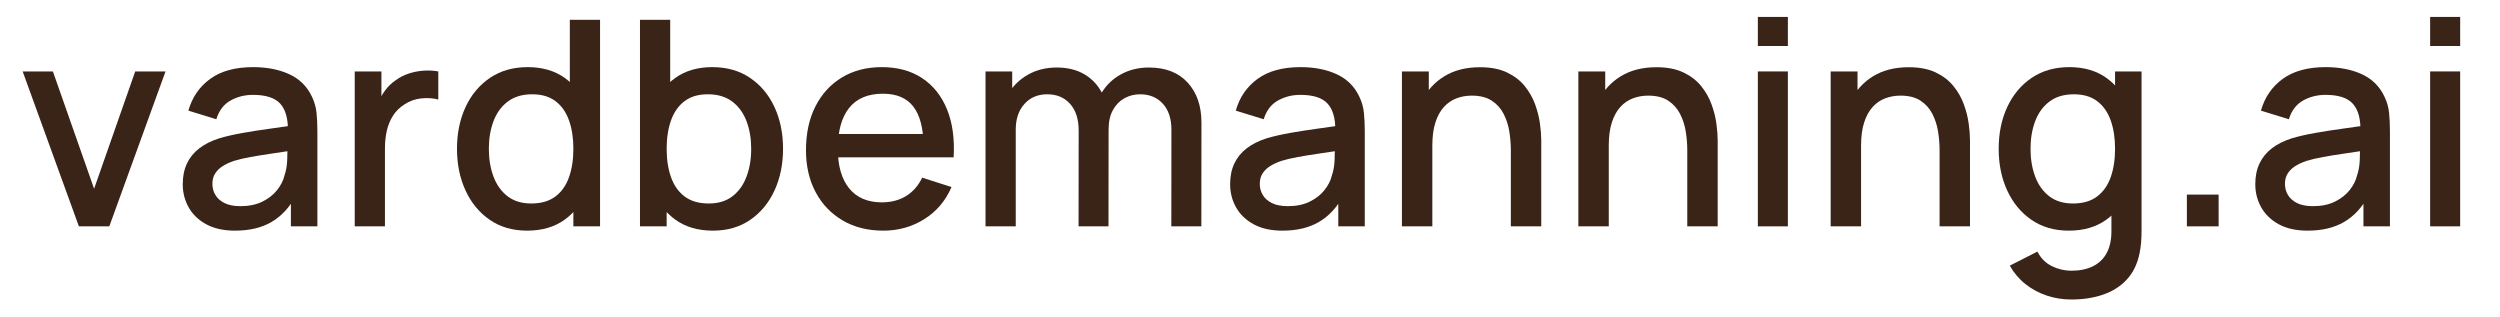
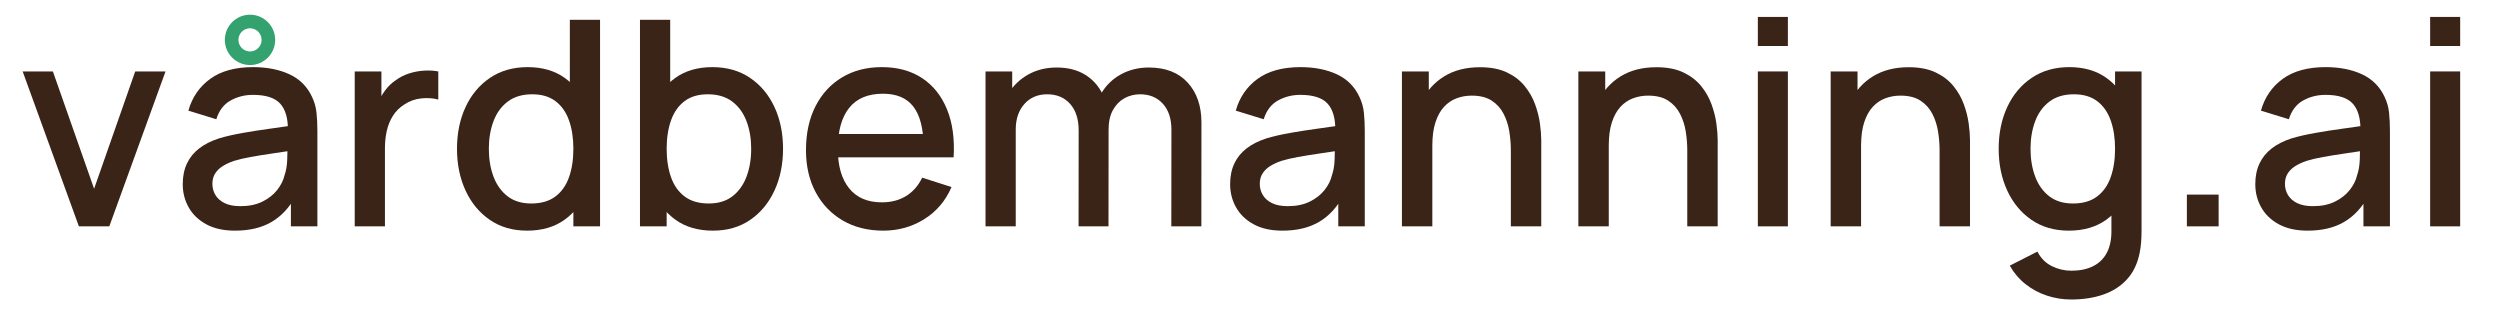
- <svg xmlns="http://www.w3.org/2000/svg" viewBox="0 0 17429 2206" role="img" aria-label="vardbemanning.ai">
+ <svg xmlns="http://www.w3.org/2000/svg" viewBox="0 0 17429 2206" role="img" aria-label="vårdbemanning.ai">
  <g transform="translate(118 1578) scale(1 -1)" fill="#3A2317">
+     <circle id="aring" cx="1625" cy="1300" r="128" fill="none" stroke="#34A26F" stroke-width="95" />
    <path transform="translate(0 0)" d="M432 0 40 1080H250.67L538.002 262.004L824.667 1080H1036.004L644.004 0Z" />
    <path transform="translate(1076 0)" d="M444.666 -30Q325.333 -30 244 14.333Q162.667 58.667 121.333 132.333Q80 206 80 294Q80 375.667 109.166 437.833Q138.333 500 194.999 543.667Q251.665 587.334 335.332 614.001Q406.665 635.001 497.831 651.167Q588.997 667.334 689.331 681.001Q789.664 694.668 888.666 709.335L813.331 666.667Q814.998 794.332 759.498 855.498Q703.999 916.663 569.334 916.663Q484.002 916.663 413.169 877.164Q342.336 837.665 314.003 746.666L119.333 806.667Q158.667 946 271.167 1028Q383.667 1110 570.667 1110Q716 1110 823.334 1060.334Q930.668 1010.667 980.668 904.001Q1006.668 850.667 1012.668 791.667Q1018.668 732.667 1018.668 665.333V0H833.998V246.665L869.998 215.331Q802.998 91.332 699.332 30.666Q595.666 -30 444.666 -30ZM482.001 140.669Q571 140.669 635.166 172.336Q699.332 204.002 738.165 253.168Q776.998 302.333 789.331 354.665Q805.998 402.665 808.331 462.998Q810.665 523.331 810.665 558.665L878.665 533.998Q780.331 518.998 699.164 507.165Q617.998 495.331 552.666 483.498Q487.334 471.665 436.001 455.998Q393.002 441.331 359.335 420.332Q325.669 399.332 306.17 368.999Q286.67 338.666 286.67 296Q286.67 254.001 307.67 218.668Q328.67 183.335 371.836 162.002Q415.002 140.669 482.001 140.669Z" />
    <path transform="translate(2215 0)" d="M140 0V1080H326.003V818L300.003 852Q319.67 904 351.67 947.334Q383.67 990.667 426.004 1018.667Q466.671 1049 517.504 1065.5Q568.337 1082 621.337 1085.5Q674.336 1089 722.67 1080V883.996Q670.337 898.33 605.671 892.163Q541.004 885.997 487.338 850.664Q436.338 818.331 406.505 770.999Q376.671 723.666 363.671 666.167Q350.671 608.667 350.671 545.334V0Z" />
    <path transform="translate(2988 0)" d="M568.667 -30Q418.334 -30 308.834 45.167Q199.334 120.333 139.667 249.5Q80 378.667 80 540.667Q80 703.667 140 832.333Q200 961 310.501 1035.5Q421.001 1110 572.668 1110Q725.668 1110 830.168 1035.5Q934.668 961 988.335 832.167Q1042.001 703.333 1042.001 540.667Q1042.001 379 988.168 249.833Q934.335 120.667 829.001 45.333Q723.668 -30 568.667 -30ZM598.001 159.337Q701.001 159.337 765.833 208.003Q830.666 256.669 860.999 342.835Q891.332 429.001 891.332 540.667Q891.332 652.999 860.832 738.832Q830.333 824.664 766.833 872.664Q703.334 920.663 604.668 920.663Q501.002 920.663 433.836 869.831Q366.67 818.998 334.337 732.832Q302.004 646.666 302.004 540.667Q302.004 433.668 334.337 347.168Q366.67 260.669 432.169 210.003Q497.669 159.337 598.001 159.337ZM891.332 0V776.664H866.665V1440H1077.335V0Z" />
    <path transform="translate(4205 0)" d="M647.335 -30Q492.334 -30 387.001 45.333Q281.667 120.667 227.834 249.833Q174.001 379 174.001 540.667Q174.001 703.333 227.667 832.167Q281.334 961 385.834 1035.5Q490.334 1110 643.334 1110Q795.001 1110 905.501 1035.5Q1016.002 961 1076.002 832.333Q1136.002 703.667 1136.002 540.667Q1136.002 378.667 1076.335 249.5Q1016.668 120.333 907.168 45.167Q797.668 -30 647.335 -30ZM138.667 0V1440H349.337V776.664H324.67V0ZM618 159.337Q718.333 159.337 783.832 210.003Q849.332 260.669 881.665 347.168Q913.998 433.668 913.998 540.667Q913.998 646.666 881.498 732.832Q848.998 818.998 781.999 869.831Q715 920.663 611.334 920.663Q512.668 920.663 449.168 872.664Q385.669 824.664 355.17 738.832Q324.67 652.999 324.67 540.667Q324.67 429.001 355.003 342.835Q385.336 256.669 450.169 208.003Q515.001 159.337 618 159.337Z" />
    <path transform="translate(5421 0)" d="M619.335 -30Q457.668 -30 336.501 40.667Q215.334 111.333 147.667 237.667Q80 364 80 530.666Q80 707.666 146.5 837.666Q213 967.667 331.834 1038.833Q450.668 1110 608.668 1110Q773.668 1110 889.668 1033.333Q1005.668 956.666 1063.168 815.666Q1120.668 674.666 1109.335 481.332H899.998V557.334Q897.998 744.999 828.499 834.831Q759 924.664 616.668 924.664Q460.002 924.664 381.003 825.831Q302.004 726.999 302.004 540Q302.004 362.335 381.003 264.836Q460.002 167.337 608.668 167.337Q706.667 167.337 778.332 211.67Q849.998 256.002 889.998 339.335L1094.668 274Q1032.002 129.334 904.002 49.667Q776.001 -30 619.335 -30ZM234.003 481.332V644.001H1004.666V481.332Z" />
    <path transform="translate(6614 0)" d="M1434 0 1434.667 673.331Q1434.667 789.664 1374.668 855.164Q1314.668 920.663 1216.669 920.663Q1157.336 920.663 1107.503 893.33Q1057.67 865.997 1027.17 811.33Q996.671 756.664 996.671 675.332L896.003 726Q894.337 839.667 944.837 925.667Q995.337 1011.667 1082.337 1059.5Q1169.337 1107.333 1277.337 1107.333Q1451.671 1107.333 1547.838 1002.333Q1644.004 897.333 1644.004 723.333L1643.338 0ZM138.667 0V1080H324.67V767.997H349.337V0ZM787.333 0 788 668.665Q788 786.664 728.501 853.664Q669.001 920.663 568.669 920.663Q470.003 920.663 409.67 852.997Q349.337 785.331 349.337 675.332L248.67 739.333Q248.67 844.666 299.67 927.833Q350.67 1011 437.837 1059.167Q525.004 1107.333 634.67 1107.333Q749.671 1107.333 830.671 1058.5Q911.671 1009.666 954.171 922.666Q996.671 835.666 996.671 721.333L996.004 0Z" />
    <path transform="translate(8378 0)" d="M444.666 -30Q325.333 -30 244 14.333Q162.667 58.667 121.333 132.333Q80 206 80 294Q80 375.667 109.166 437.833Q138.333 500 194.999 543.667Q251.665 587.334 335.332 614.001Q406.665 635.001 497.831 651.167Q588.997 667.334 689.331 681.001Q789.664 694.668 888.666 709.335L813.331 666.667Q814.998 794.332 759.498 855.498Q703.999 916.663 569.334 916.663Q484.002 916.663 413.169 877.164Q342.336 837.665 314.003 746.666L119.333 806.667Q158.667 946 271.167 1028Q383.667 1110 570.667 1110Q716 1110 823.334 1060.334Q930.668 1010.667 980.668 904.001Q1006.668 850.667 1012.668 791.667Q1018.668 732.667 1018.668 665.333V0H833.998V246.665L869.998 215.331Q802.998 91.332 699.332 30.666Q595.666 -30 444.666 -30ZM482.001 140.669Q571 140.669 635.166 172.336Q699.332 204.002 738.165 253.168Q776.998 302.333 789.331 354.665Q805.998 402.665 808.331 462.998Q810.665 523.331 810.665 558.665L878.665 533.998Q780.331 518.998 699.164 507.165Q617.998 495.331 552.666 483.498Q487.334 471.665 436.001 455.998Q393.002 441.331 359.335 420.332Q325.669 399.332 306.17 368.999Q286.67 338.666 286.67 296Q286.67 254.001 307.67 218.668Q328.67 183.335 371.836 162.002Q415.002 140.669 482.001 140.669Z" />
    <path transform="translate(9517 0)" d="M897.999 0V530.665Q897.999 593.997 887.499 660.497Q876.999 726.996 847.667 784.163Q818.334 841.329 764.834 876.33Q711.335 911.33 625.334 911.33Q569.002 911.33 519.17 892.497Q469.337 873.664 431.67 832.665Q394.004 791.665 372.337 724.999Q350.671 658.333 350.671 561.999L220.669 610.667Q220.669 757.666 275.669 870.166Q330.669 982.666 433.835 1046Q537.002 1109.333 682.67 1109.333Q794.67 1109.333 870.837 1073Q947.004 1036.666 994.504 978.166Q1042.004 919.665 1067.004 850.998Q1092.003 782.331 1101.003 716.165Q1110.003 649.999 1110.003 600V0ZM138.667 0V1080H326.003V767.997H350.671V0Z" />
    <path transform="translate(10747 0)" d="M897.999 0V530.665Q897.999 593.997 887.499 660.497Q876.999 726.996 847.667 784.163Q818.334 841.329 764.834 876.33Q711.335 911.33 625.334 911.33Q569.002 911.33 519.17 892.497Q469.337 873.664 431.67 832.665Q394.004 791.665 372.337 724.999Q350.671 658.333 350.671 561.999L220.669 610.667Q220.669 757.666 275.669 870.166Q330.669 982.666 433.835 1046Q537.002 1109.333 682.67 1109.333Q794.67 1109.333 870.837 1073Q947.004 1036.666 994.504 978.166Q1042.004 919.665 1067.004 850.998Q1092.003 782.331 1101.003 716.165Q1110.003 649.999 1110.003 600V0ZM138.667 0V1080H326.003V767.997H350.671V0Z" />
    <path transform="translate(11977 0)" d="M160 1257.332V1460.001H369.337V1257.332ZM160 0V1080H369.337V0Z" />
    <path transform="translate(12506 0)" d="M897.999 0V530.665Q897.999 593.997 887.499 660.497Q876.999 726.996 847.667 784.163Q818.334 841.329 764.834 876.33Q711.335 911.33 625.334 911.33Q569.002 911.33 519.17 892.497Q469.337 873.664 431.67 832.665Q394.004 791.665 372.337 724.999Q350.671 658.333 350.671 561.999L220.669 610.667Q220.669 757.666 275.669 870.166Q330.669 982.666 433.835 1046Q537.002 1109.333 682.67 1109.333Q794.67 1109.333 870.837 1073Q947.004 1036.666 994.504 978.166Q1042.004 919.665 1067.004 850.998Q1092.003 782.331 1101.003 716.165Q1110.003 649.999 1110.003 600V0ZM138.667 0V1080H326.003V767.997H350.671V0Z" />
    <path transform="translate(13736 0)" d="M585.334 -510Q498.001 -510 416.334 -483Q334.667 -456 267.834 -403.5Q201.001 -351 157.334 -274L350.005 -175.999Q385.337 -244.997 450.336 -277.164Q515.335 -309.33 586.668 -309.33Q675.666 -309.33 738.832 -277.497Q801.998 -245.665 834.665 -182.833Q867.332 -120.001 865.998 -26.669V274.665H891.332V1080H1076.002V-29.336Q1076.002 -72.336 1073.002 -111.336Q1070.002 -150.335 1062.002 -188.669Q1039.335 -298.335 974.501 -369.334Q909.668 -440.334 810.334 -475.167Q711.001 -510 585.334 -510ZM568.667 -30Q418.334 -30 308.834 45.167Q199.334 120.333 139.667 249.5Q80 378.667 80 540.667Q80 703.667 140 832.333Q200 961 310.501 1035.5Q421.001 1110 572.668 1110Q725.668 1110 830.168 1035.5Q934.668 961 988.335 832.167Q1042.001 703.333 1042.001 540.667Q1042.001 379 988.168 249.833Q934.335 120.667 829.001 45.333Q723.668 -30 568.667 -30ZM598.001 159.337Q701.001 159.337 765.833 208.003Q830.666 256.669 860.999 342.835Q891.332 429.001 891.332 540.667Q891.332 652.999 860.832 738.832Q830.333 824.664 766.833 872.664Q703.334 920.663 604.668 920.663Q501.002 920.663 433.836 869.831Q366.67 818.998 334.337 732.832Q302.004 646.666 302.004 540.667Q302.004 433.668 334.337 347.168Q366.67 260.669 432.169 210.003Q497.669 159.337 598.001 159.337Z" />
    <path transform="translate(14952 0)" d="M176 0V221.336H397.337V0Z" />
    <path transform="translate(15525 0)" d="M444.666 -30Q325.333 -30 244 14.333Q162.667 58.667 121.333 132.333Q80 206 80 294Q80 375.667 109.166 437.833Q138.333 500 194.999 543.667Q251.665 587.334 335.332 614.001Q406.665 635.001 497.831 651.167Q588.997 667.334 689.331 681.001Q789.664 694.668 888.666 709.335L813.331 666.667Q814.998 794.332 759.498 855.498Q703.999 916.663 569.334 916.663Q484.002 916.663 413.169 877.164Q342.336 837.665 314.003 746.666L119.333 806.667Q158.667 946 271.167 1028Q383.667 1110 570.667 1110Q716 1110 823.334 1060.334Q930.668 1010.667 980.668 904.001Q1006.668 850.667 1012.668 791.667Q1018.668 732.667 1018.668 665.333V0H833.998V246.665L869.998 215.331Q802.998 91.332 699.332 30.666Q595.666 -30 444.666 -30ZM482.001 140.669Q571 140.669 635.166 172.336Q699.332 204.002 738.165 253.168Q776.998 302.333 789.331 354.665Q805.998 402.665 808.331 462.998Q810.665 523.331 810.665 558.665L878.665 533.998Q780.331 518.998 699.164 507.165Q617.998 495.331 552.666 483.498Q487.334 471.665 436.001 455.998Q393.002 441.331 359.335 420.332Q325.669 399.332 306.17 368.999Q286.67 338.666 286.67 296Q286.67 254.001 307.67 218.668Q328.67 183.335 371.836 162.002Q415.002 140.669 482.001 140.669Z" />
    <path transform="translate(16664 0)" d="M160 1257.332V1460.001H369.337V1257.332ZM160 0V1080H369.337V0Z" />
  </g>
</svg>
